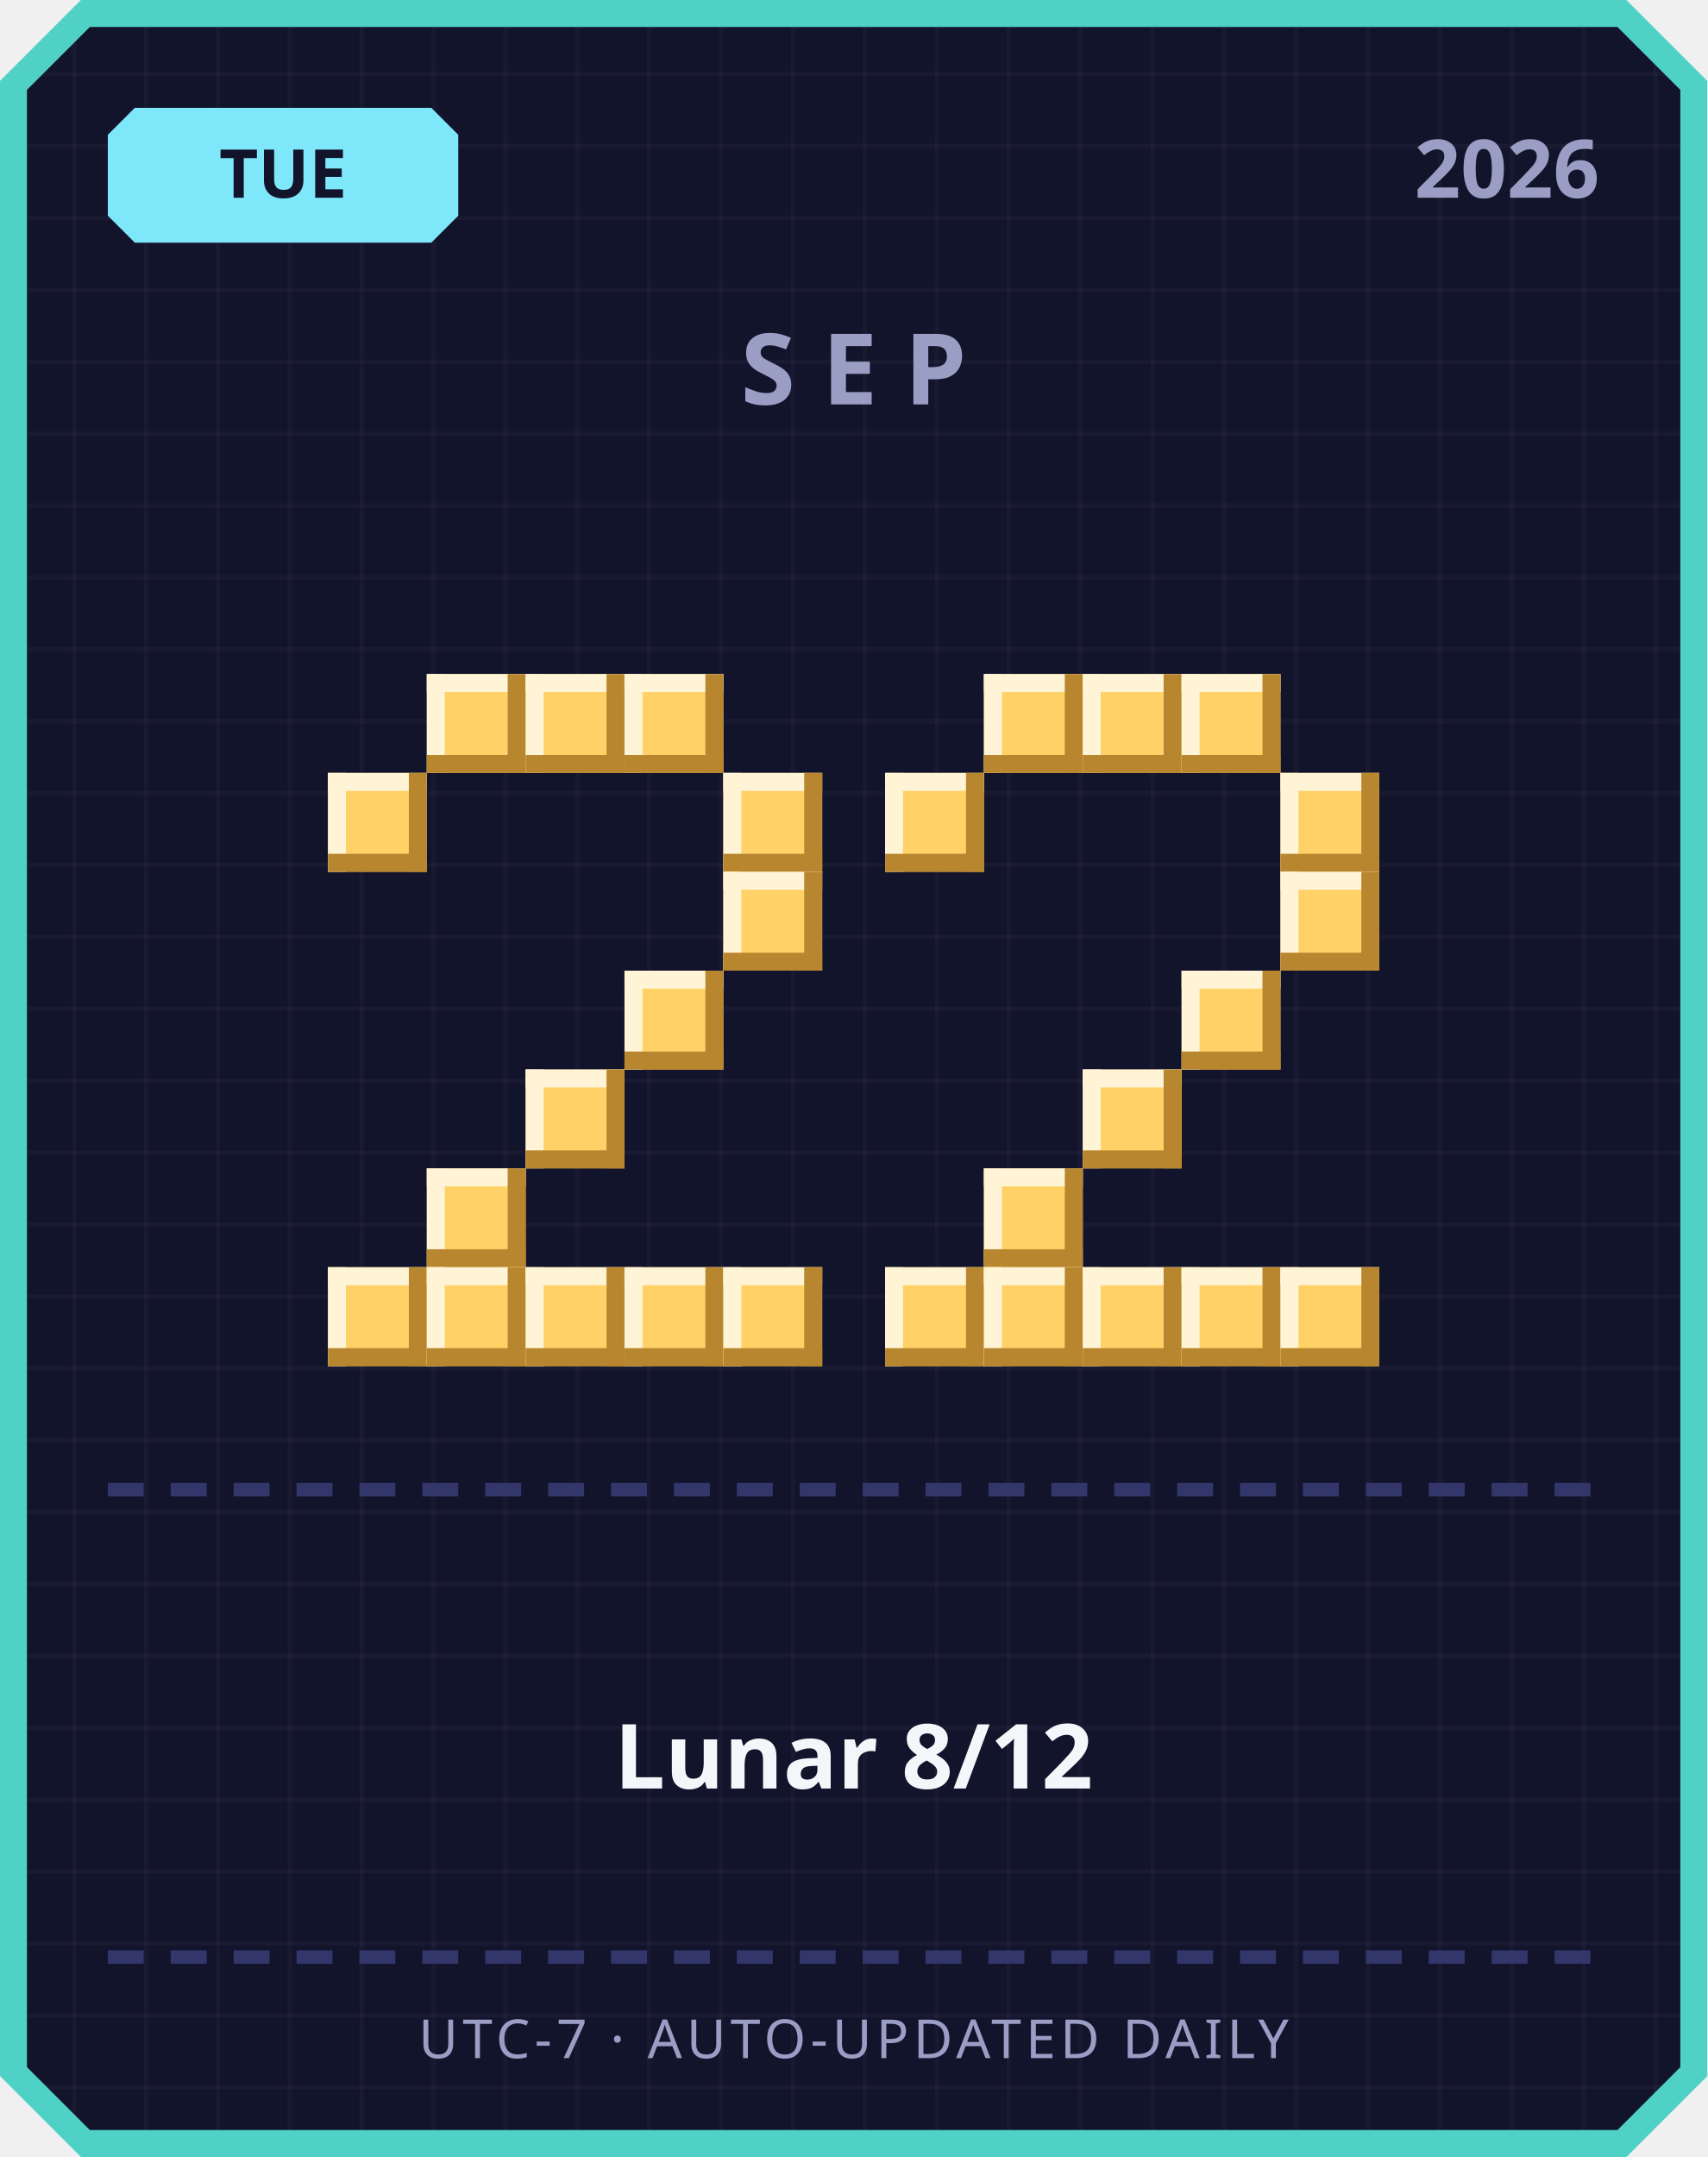
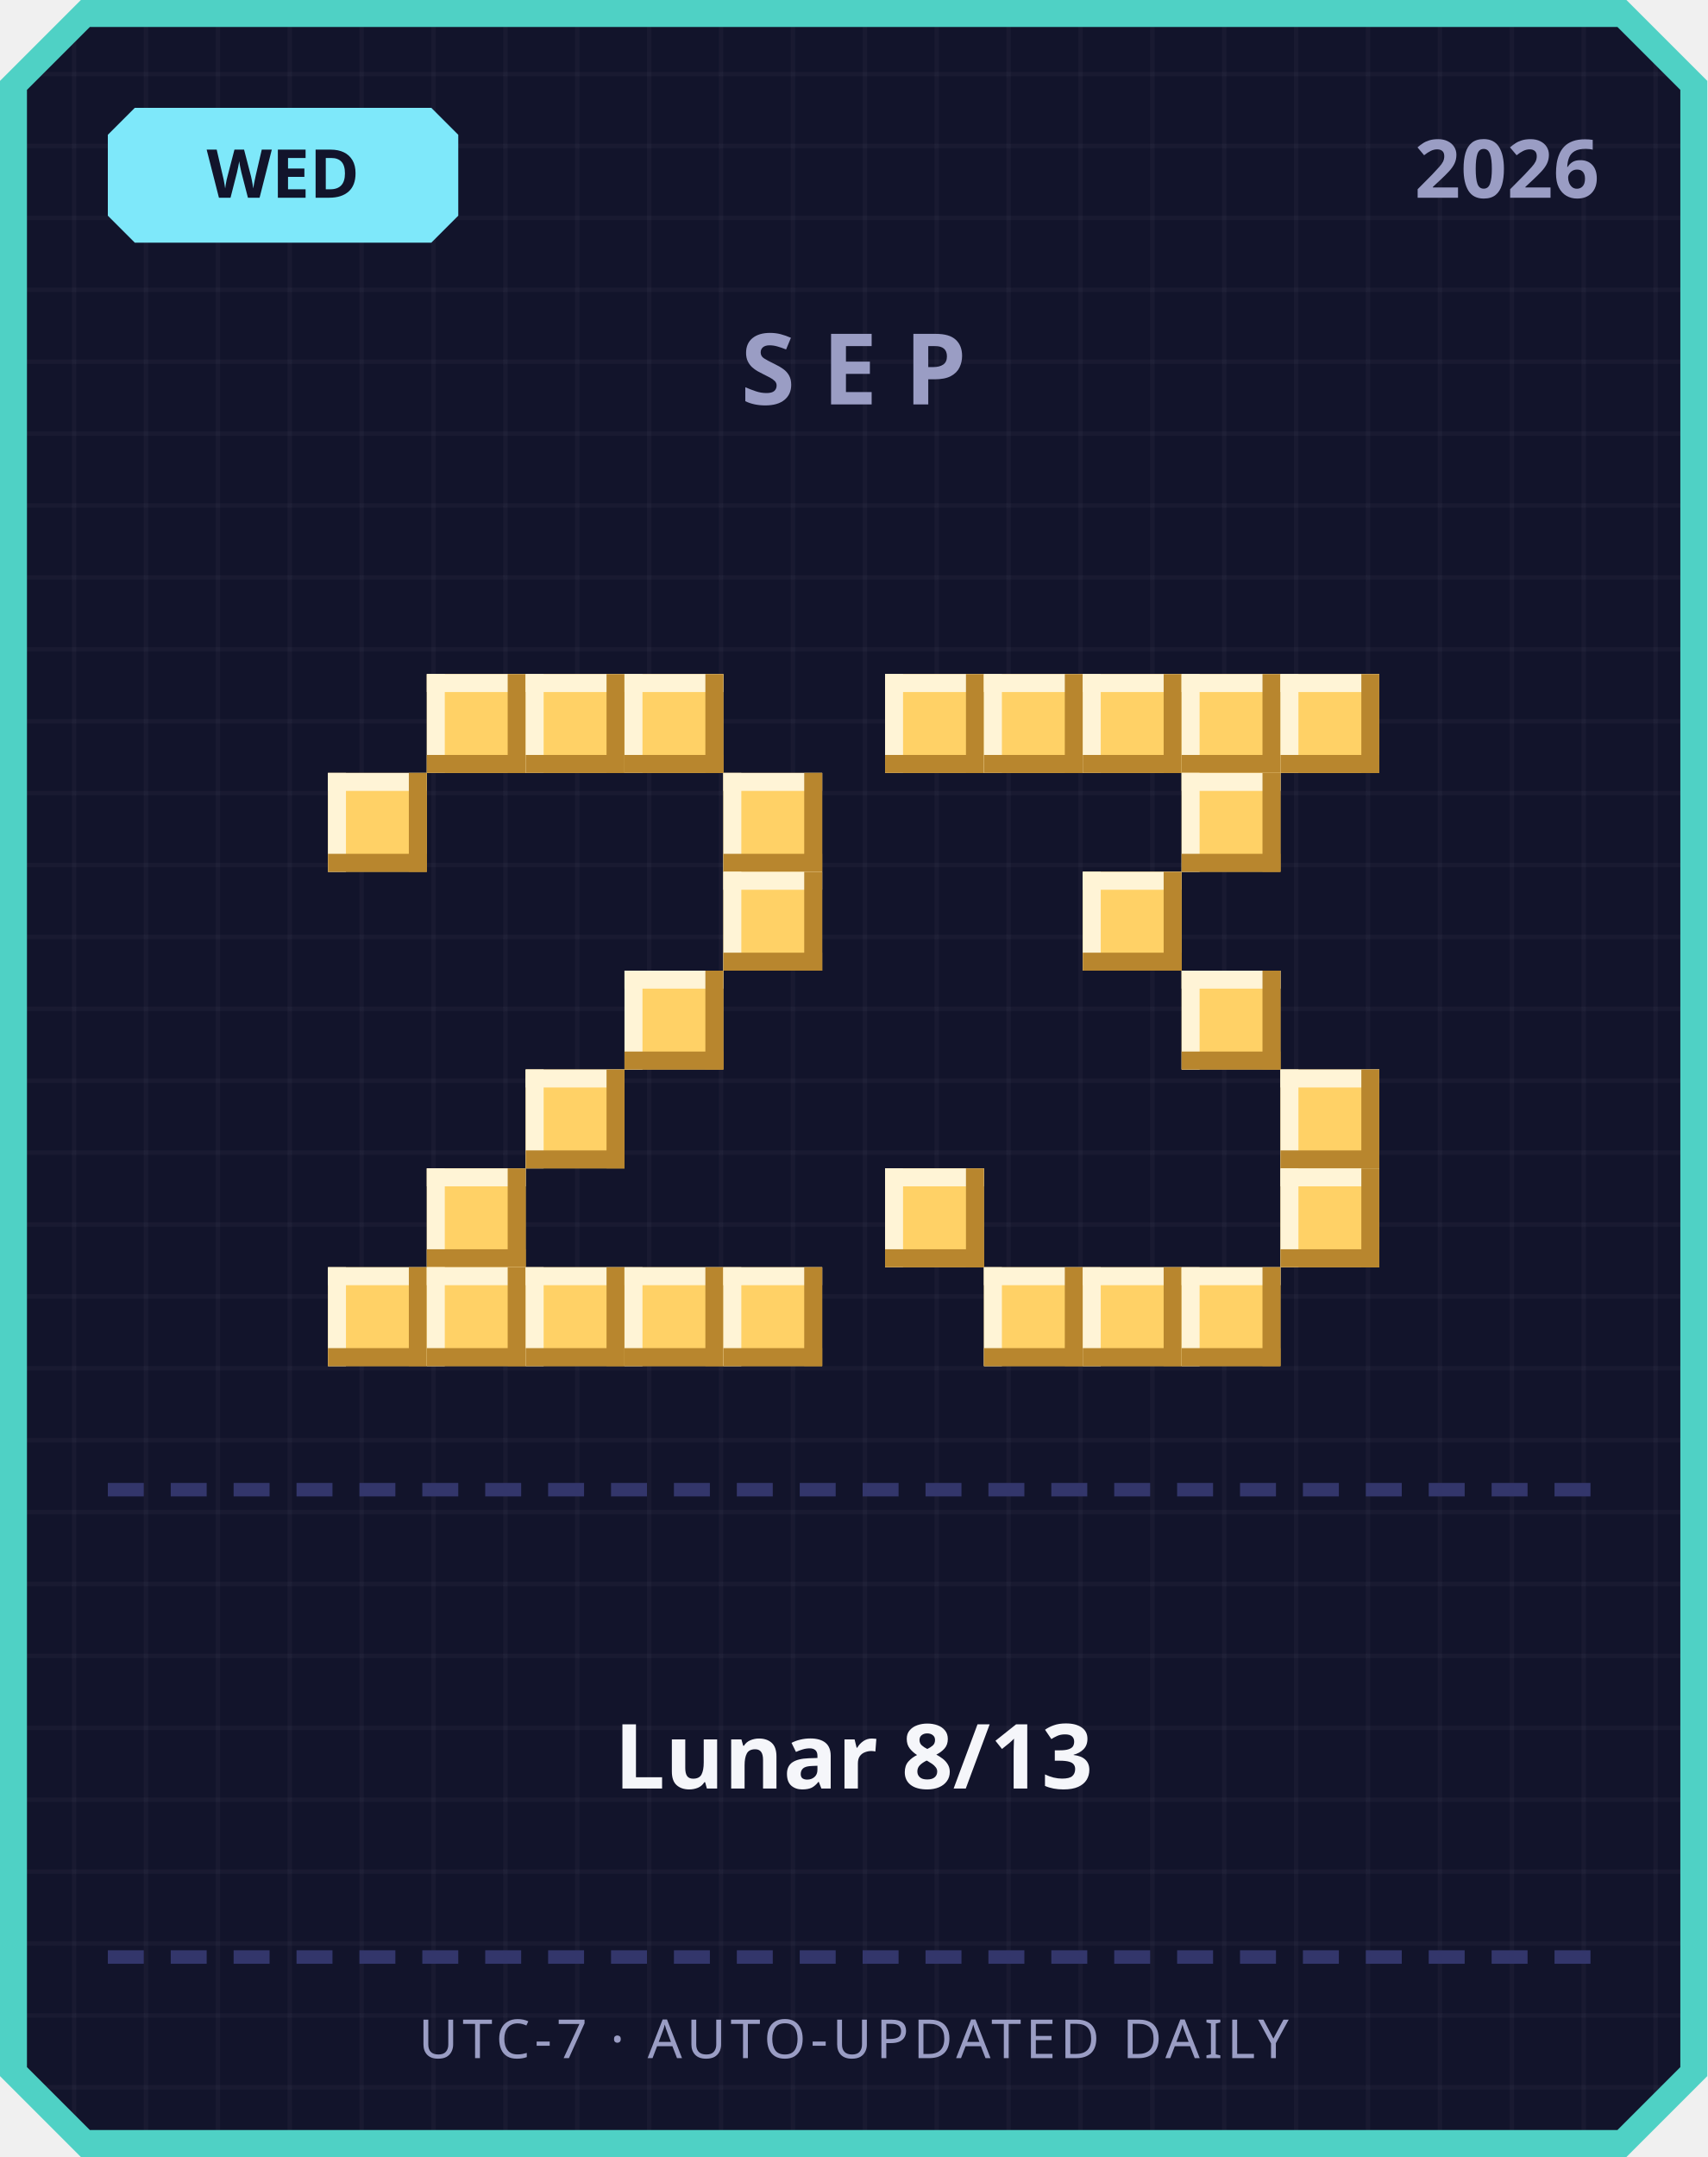
<svg xmlns="http://www.w3.org/2000/svg" width="380" height="480" viewBox="0 0 380 480">
  <defs>
    <pattern id="grid" width="16" height="16" patternUnits="userSpaceOnUse">
      <rect width="16" height="16" fill="#12142b" />
      <rect width="1" height="16" fill="#ffffff" opacity="0.03" />
      <rect width="16" height="1" fill="#ffffff" opacity="0.03" />
    </pattern>
  </defs>
  <path d="M 18,0 L 362,0 L 380,18 L 380,462 L 362,480 L 18,480 L 0,462 L 0,18 Z" fill="#4fd1c5" />
  <path d="M 20,6 L 360,6 L 374,20 L 374,460 L 360,474 L 20,474 L 6,460 L 6,20 Z" fill="url(#grid)" />
  <path d="M 30,24 L 96,24 L 102,30 L 102,48 L 96,54 L 30,54 L 24,48 L 24,30 Z" fill="#7ee8fa" />
-   <text x="63" y="44" text-anchor="middle" font-family="'Segoe UI', sans-serif" font-size="15" font-weight="700" fill="#12142b">TUE</text>
+   <text x="63" y="44" text-anchor="middle" font-family="'Segoe UI', sans-serif" font-size="15" font-weight="700" fill="#12142b">WED</text>
  <text x="356" y="44" text-anchor="end" font-family="'Segoe UI', sans-serif" font-size="18" font-weight="700" fill="#9a9dc4">2026</text>
  <text x="190" y="90" text-anchor="middle" font-family="'Segoe UI', sans-serif" font-size="22" font-weight="700" letter-spacing="6" fill="#9a9dc4">SEP</text>
  <rect x="95" y="150" width="22" height="22" fill="#ffd166" />
  <rect x="95" y="150" width="22" height="4" fill="#fff4d6" />
  <rect x="95" y="150" width="4" height="22" fill="#fff4d6" />
  <rect x="95" y="168" width="22" height="4" fill="#b8862e" />
  <rect x="113" y="150" width="4" height="22" fill="#b8862e" />
  <rect x="117" y="150" width="22" height="22" fill="#ffd166" />
  <rect x="117" y="150" width="22" height="4" fill="#fff4d6" />
  <rect x="117" y="150" width="4" height="22" fill="#fff4d6" />
  <rect x="117" y="168" width="22" height="4" fill="#b8862e" />
  <rect x="135" y="150" width="4" height="22" fill="#b8862e" />
  <rect x="139" y="150" width="22" height="22" fill="#ffd166" />
  <rect x="139" y="150" width="22" height="4" fill="#fff4d6" />
  <rect x="139" y="150" width="4" height="22" fill="#fff4d6" />
  <rect x="139" y="168" width="22" height="4" fill="#b8862e" />
  <rect x="157" y="150" width="4" height="22" fill="#b8862e" />
  <rect x="73" y="172" width="22" height="22" fill="#ffd166" />
  <rect x="73" y="172" width="22" height="4" fill="#fff4d6" />
  <rect x="73" y="172" width="4" height="22" fill="#fff4d6" />
  <rect x="73" y="190" width="22" height="4" fill="#b8862e" />
  <rect x="91" y="172" width="4" height="22" fill="#b8862e" />
  <rect x="161" y="172" width="22" height="22" fill="#ffd166" />
  <rect x="161" y="172" width="22" height="4" fill="#fff4d6" />
  <rect x="161" y="172" width="4" height="22" fill="#fff4d6" />
  <rect x="161" y="190" width="22" height="4" fill="#b8862e" />
  <rect x="179" y="172" width="4" height="22" fill="#b8862e" />
  <rect x="161" y="194" width="22" height="22" fill="#ffd166" />
  <rect x="161" y="194" width="22" height="4" fill="#fff4d6" />
  <rect x="161" y="194" width="4" height="22" fill="#fff4d6" />
  <rect x="161" y="212" width="22" height="4" fill="#b8862e" />
  <rect x="179" y="194" width="4" height="22" fill="#b8862e" />
  <rect x="139" y="216" width="22" height="22" fill="#ffd166" />
  <rect x="139" y="216" width="22" height="4" fill="#fff4d6" />
  <rect x="139" y="216" width="4" height="22" fill="#fff4d6" />
  <rect x="139" y="234" width="22" height="4" fill="#b8862e" />
  <rect x="157" y="216" width="4" height="22" fill="#b8862e" />
  <rect x="117" y="238" width="22" height="22" fill="#ffd166" />
  <rect x="117" y="238" width="22" height="4" fill="#fff4d6" />
  <rect x="117" y="238" width="4" height="22" fill="#fff4d6" />
  <rect x="117" y="256" width="22" height="4" fill="#b8862e" />
  <rect x="135" y="238" width="4" height="22" fill="#b8862e" />
  <rect x="95" y="260" width="22" height="22" fill="#ffd166" />
  <rect x="95" y="260" width="22" height="4" fill="#fff4d6" />
  <rect x="95" y="260" width="4" height="22" fill="#fff4d6" />
  <rect x="95" y="278" width="22" height="4" fill="#b8862e" />
  <rect x="113" y="260" width="4" height="22" fill="#b8862e" />
  <rect x="73" y="282" width="22" height="22" fill="#ffd166" />
  <rect x="73" y="282" width="22" height="4" fill="#fff4d6" />
  <rect x="73" y="282" width="4" height="22" fill="#fff4d6" />
  <rect x="73" y="300" width="22" height="4" fill="#b8862e" />
  <rect x="91" y="282" width="4" height="22" fill="#b8862e" />
  <rect x="95" y="282" width="22" height="22" fill="#ffd166" />
  <rect x="95" y="282" width="22" height="4" fill="#fff4d6" />
  <rect x="95" y="282" width="4" height="22" fill="#fff4d6" />
  <rect x="95" y="300" width="22" height="4" fill="#b8862e" />
  <rect x="113" y="282" width="4" height="22" fill="#b8862e" />
  <rect x="117" y="282" width="22" height="22" fill="#ffd166" />
  <rect x="117" y="282" width="22" height="4" fill="#fff4d6" />
  <rect x="117" y="282" width="4" height="22" fill="#fff4d6" />
  <rect x="117" y="300" width="22" height="4" fill="#b8862e" />
  <rect x="135" y="282" width="4" height="22" fill="#b8862e" />
  <rect x="139" y="282" width="22" height="22" fill="#ffd166" />
  <rect x="139" y="282" width="22" height="4" fill="#fff4d6" />
  <rect x="139" y="282" width="4" height="22" fill="#fff4d6" />
  <rect x="139" y="300" width="22" height="4" fill="#b8862e" />
  <rect x="157" y="282" width="4" height="22" fill="#b8862e" />
  <rect x="161" y="282" width="22" height="22" fill="#ffd166" />
  <rect x="161" y="282" width="22" height="4" fill="#fff4d6" />
  <rect x="161" y="282" width="4" height="22" fill="#fff4d6" />
  <rect x="161" y="300" width="22" height="4" fill="#b8862e" />
  <rect x="179" y="282" width="4" height="22" fill="#b8862e" />
+   <rect x="197" y="150" width="22" height="22" fill="#ffd166" />
+   <rect x="197" y="150" width="22" height="4" fill="#fff4d6" />
+   <rect x="197" y="150" width="4" height="22" fill="#fff4d6" />
+   <rect x="197" y="168" width="22" height="4" fill="#b8862e" />
+   <rect x="215" y="150" width="4" height="22" fill="#b8862e" />
  <rect x="219" y="150" width="22" height="22" fill="#ffd166" />
  <rect x="219" y="150" width="22" height="4" fill="#fff4d6" />
  <rect x="219" y="150" width="4" height="22" fill="#fff4d6" />
  <rect x="219" y="168" width="22" height="4" fill="#b8862e" />
  <rect x="237" y="150" width="4" height="22" fill="#b8862e" />
  <rect x="241" y="150" width="22" height="22" fill="#ffd166" />
  <rect x="241" y="150" width="22" height="4" fill="#fff4d6" />
  <rect x="241" y="150" width="4" height="22" fill="#fff4d6" />
  <rect x="241" y="168" width="22" height="4" fill="#b8862e" />
  <rect x="259" y="150" width="4" height="22" fill="#b8862e" />
  <rect x="263" y="150" width="22" height="22" fill="#ffd166" />
  <rect x="263" y="150" width="22" height="4" fill="#fff4d6" />
  <rect x="263" y="150" width="4" height="22" fill="#fff4d6" />
  <rect x="263" y="168" width="22" height="4" fill="#b8862e" />
  <rect x="281" y="150" width="4" height="22" fill="#b8862e" />
-   <rect x="197" y="172" width="22" height="22" fill="#ffd166" />
-   <rect x="197" y="172" width="22" height="4" fill="#fff4d6" />
-   <rect x="197" y="172" width="4" height="22" fill="#fff4d6" />
-   <rect x="197" y="190" width="22" height="4" fill="#b8862e" />
-   <rect x="215" y="172" width="4" height="22" fill="#b8862e" />
-   <rect x="285" y="172" width="22" height="22" fill="#ffd166" />
-   <rect x="285" y="172" width="22" height="4" fill="#fff4d6" />
-   <rect x="285" y="172" width="4" height="22" fill="#fff4d6" />
-   <rect x="285" y="190" width="22" height="4" fill="#b8862e" />
-   <rect x="303" y="172" width="4" height="22" fill="#b8862e" />
-   <rect x="285" y="194" width="22" height="22" fill="#ffd166" />
-   <rect x="285" y="194" width="22" height="4" fill="#fff4d6" />
-   <rect x="285" y="194" width="4" height="22" fill="#fff4d6" />
-   <rect x="285" y="212" width="22" height="4" fill="#b8862e" />
-   <rect x="303" y="194" width="4" height="22" fill="#b8862e" />
+   <rect x="285" y="150" width="22" height="22" fill="#ffd166" />
+   <rect x="285" y="150" width="22" height="4" fill="#fff4d6" />
+   <rect x="285" y="150" width="4" height="22" fill="#fff4d6" />
+   <rect x="285" y="168" width="22" height="4" fill="#b8862e" />
+   <rect x="303" y="150" width="4" height="22" fill="#b8862e" />
+   <rect x="263" y="172" width="22" height="22" fill="#ffd166" />
+   <rect x="263" y="172" width="22" height="4" fill="#fff4d6" />
+   <rect x="263" y="172" width="4" height="22" fill="#fff4d6" />
+   <rect x="263" y="190" width="22" height="4" fill="#b8862e" />
+   <rect x="281" y="172" width="4" height="22" fill="#b8862e" />
+   <rect x="241" y="194" width="22" height="22" fill="#ffd166" />
+   <rect x="241" y="194" width="22" height="4" fill="#fff4d6" />
+   <rect x="241" y="194" width="4" height="22" fill="#fff4d6" />
+   <rect x="241" y="212" width="22" height="4" fill="#b8862e" />
+   <rect x="259" y="194" width="4" height="22" fill="#b8862e" />
  <rect x="263" y="216" width="22" height="22" fill="#ffd166" />
  <rect x="263" y="216" width="22" height="4" fill="#fff4d6" />
  <rect x="263" y="216" width="4" height="22" fill="#fff4d6" />
  <rect x="263" y="234" width="22" height="4" fill="#b8862e" />
  <rect x="281" y="216" width="4" height="22" fill="#b8862e" />
-   <rect x="241" y="238" width="22" height="22" fill="#ffd166" />
-   <rect x="241" y="238" width="22" height="4" fill="#fff4d6" />
-   <rect x="241" y="238" width="4" height="22" fill="#fff4d6" />
-   <rect x="241" y="256" width="22" height="4" fill="#b8862e" />
-   <rect x="259" y="238" width="4" height="22" fill="#b8862e" />
-   <rect x="219" y="260" width="22" height="22" fill="#ffd166" />
-   <rect x="219" y="260" width="22" height="4" fill="#fff4d6" />
-   <rect x="219" y="260" width="4" height="22" fill="#fff4d6" />
-   <rect x="219" y="278" width="22" height="4" fill="#b8862e" />
-   <rect x="237" y="260" width="4" height="22" fill="#b8862e" />
-   <rect x="197" y="282" width="22" height="22" fill="#ffd166" />
-   <rect x="197" y="282" width="22" height="4" fill="#fff4d6" />
-   <rect x="197" y="282" width="4" height="22" fill="#fff4d6" />
-   <rect x="197" y="300" width="22" height="4" fill="#b8862e" />
-   <rect x="215" y="282" width="4" height="22" fill="#b8862e" />
+   <rect x="285" y="238" width="22" height="22" fill="#ffd166" />
+   <rect x="285" y="238" width="22" height="4" fill="#fff4d6" />
+   <rect x="285" y="238" width="4" height="22" fill="#fff4d6" />
+   <rect x="285" y="256" width="22" height="4" fill="#b8862e" />
+   <rect x="303" y="238" width="4" height="22" fill="#b8862e" />
+   <rect x="197" y="260" width="22" height="22" fill="#ffd166" />
+   <rect x="197" y="260" width="22" height="4" fill="#fff4d6" />
+   <rect x="197" y="260" width="4" height="22" fill="#fff4d6" />
+   <rect x="197" y="278" width="22" height="4" fill="#b8862e" />
+   <rect x="215" y="260" width="4" height="22" fill="#b8862e" />
+   <rect x="285" y="260" width="22" height="22" fill="#ffd166" />
+   <rect x="285" y="260" width="22" height="4" fill="#fff4d6" />
+   <rect x="285" y="260" width="4" height="22" fill="#fff4d6" />
+   <rect x="285" y="278" width="22" height="4" fill="#b8862e" />
+   <rect x="303" y="260" width="4" height="22" fill="#b8862e" />
  <rect x="219" y="282" width="22" height="22" fill="#ffd166" />
  <rect x="219" y="282" width="22" height="4" fill="#fff4d6" />
  <rect x="219" y="282" width="4" height="22" fill="#fff4d6" />
  <rect x="219" y="300" width="22" height="4" fill="#b8862e" />
  <rect x="237" y="282" width="4" height="22" fill="#b8862e" />
  <rect x="241" y="282" width="22" height="22" fill="#ffd166" />
  <rect x="241" y="282" width="22" height="4" fill="#fff4d6" />
  <rect x="241" y="282" width="4" height="22" fill="#fff4d6" />
  <rect x="241" y="300" width="22" height="4" fill="#b8862e" />
  <rect x="259" y="282" width="4" height="22" fill="#b8862e" />
  <rect x="263" y="282" width="22" height="22" fill="#ffd166" />
  <rect x="263" y="282" width="22" height="4" fill="#fff4d6" />
  <rect x="263" y="282" width="4" height="22" fill="#fff4d6" />
  <rect x="263" y="300" width="22" height="4" fill="#b8862e" />
  <rect x="281" y="282" width="4" height="22" fill="#b8862e" />
-   <rect x="285" y="282" width="22" height="22" fill="#ffd166" />
-   <rect x="285" y="282" width="22" height="4" fill="#fff4d6" />
-   <rect x="285" y="282" width="4" height="22" fill="#fff4d6" />
-   <rect x="285" y="300" width="22" height="4" fill="#b8862e" />
-   <rect x="303" y="282" width="4" height="22" fill="#b8862e" />
  <rect x="24" y="330" width="8" height="3" fill="#33366b" />
  <rect x="38" y="330" width="8" height="3" fill="#33366b" />
  <rect x="52" y="330" width="8" height="3" fill="#33366b" />
  <rect x="66" y="330" width="8" height="3" fill="#33366b" />
  <rect x="80" y="330" width="8" height="3" fill="#33366b" />
  <rect x="94" y="330" width="8" height="3" fill="#33366b" />
  <rect x="108" y="330" width="8" height="3" fill="#33366b" />
  <rect x="122" y="330" width="8" height="3" fill="#33366b" />
  <rect x="136" y="330" width="8" height="3" fill="#33366b" />
  <rect x="150" y="330" width="8" height="3" fill="#33366b" />
  <rect x="164" y="330" width="8" height="3" fill="#33366b" />
  <rect x="178" y="330" width="8" height="3" fill="#33366b" />
  <rect x="192" y="330" width="8" height="3" fill="#33366b" />
  <rect x="206" y="330" width="8" height="3" fill="#33366b" />
  <rect x="220" y="330" width="8" height="3" fill="#33366b" />
  <rect x="234" y="330" width="8" height="3" fill="#33366b" />
  <rect x="248" y="330" width="8" height="3" fill="#33366b" />
  <rect x="262" y="330" width="8" height="3" fill="#33366b" />
  <rect x="276" y="330" width="8" height="3" fill="#33366b" />
  <rect x="290" y="330" width="8" height="3" fill="#33366b" />
  <rect x="304" y="330" width="8" height="3" fill="#33366b" />
  <rect x="318" y="330" width="8" height="3" fill="#33366b" />
  <rect x="332" y="330" width="8" height="3" fill="#33366b" />
  <rect x="346" y="330" width="8" height="3" fill="#33366b" />
-   <text x="190" y="398" text-anchor="middle" font-family="'Segoe UI', 'Microsoft JhengHei', sans-serif" font-size="20" font-weight="700" fill="#f5f6fa">Lunar 8/12</text>
+   <text x="190" y="398" text-anchor="middle" font-family="'Segoe UI', 'Microsoft JhengHei', sans-serif" font-size="20" font-weight="700" fill="#f5f6fa">Lunar 8/13</text>
  <rect x="24" y="434" width="8" height="3" fill="#33366b" />
  <rect x="38" y="434" width="8" height="3" fill="#33366b" />
  <rect x="52" y="434" width="8" height="3" fill="#33366b" />
  <rect x="66" y="434" width="8" height="3" fill="#33366b" />
  <rect x="80" y="434" width="8" height="3" fill="#33366b" />
  <rect x="94" y="434" width="8" height="3" fill="#33366b" />
  <rect x="108" y="434" width="8" height="3" fill="#33366b" />
  <rect x="122" y="434" width="8" height="3" fill="#33366b" />
  <rect x="136" y="434" width="8" height="3" fill="#33366b" />
  <rect x="150" y="434" width="8" height="3" fill="#33366b" />
  <rect x="164" y="434" width="8" height="3" fill="#33366b" />
  <rect x="178" y="434" width="8" height="3" fill="#33366b" />
  <rect x="192" y="434" width="8" height="3" fill="#33366b" />
  <rect x="206" y="434" width="8" height="3" fill="#33366b" />
  <rect x="220" y="434" width="8" height="3" fill="#33366b" />
  <rect x="234" y="434" width="8" height="3" fill="#33366b" />
  <rect x="248" y="434" width="8" height="3" fill="#33366b" />
  <rect x="262" y="434" width="8" height="3" fill="#33366b" />
  <rect x="276" y="434" width="8" height="3" fill="#33366b" />
  <rect x="290" y="434" width="8" height="3" fill="#33366b" />
  <rect x="304" y="434" width="8" height="3" fill="#33366b" />
  <rect x="318" y="434" width="8" height="3" fill="#33366b" />
  <rect x="332" y="434" width="8" height="3" fill="#33366b" />
  <rect x="346" y="434" width="8" height="3" fill="#33366b" />
  <text x="190" y="458" text-anchor="middle" font-family="'Segoe UI', sans-serif" font-size="12" letter-spacing="1" fill="#9a9dc4">UTC-7 · AUTO-UPDATED DAILY</text>
</svg>
